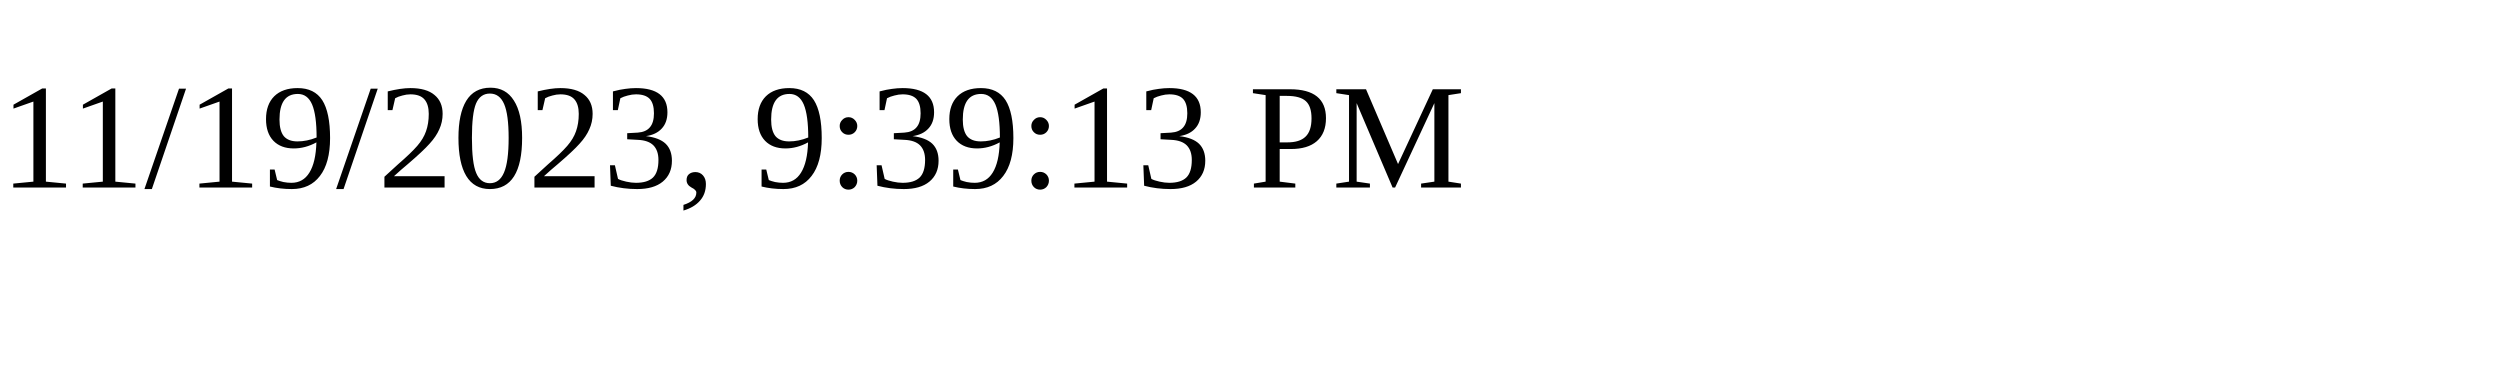
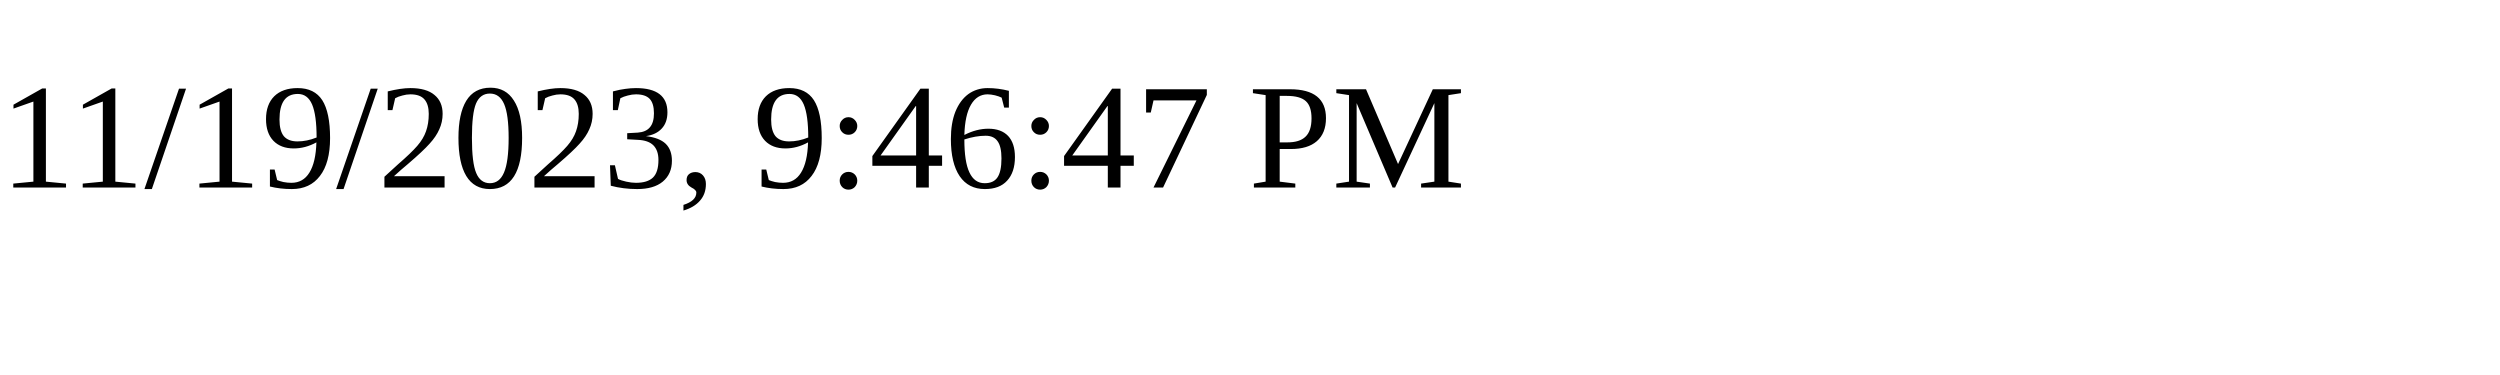
<svg xmlns="http://www.w3.org/2000/svg" height="30" width="200">
-   <text x="0" y="15">11/19/2023, 9:39:13 PM</text>
+   <text x="0" y="15">11/19/2023, 9:46:47 PM</text>
</svg>
